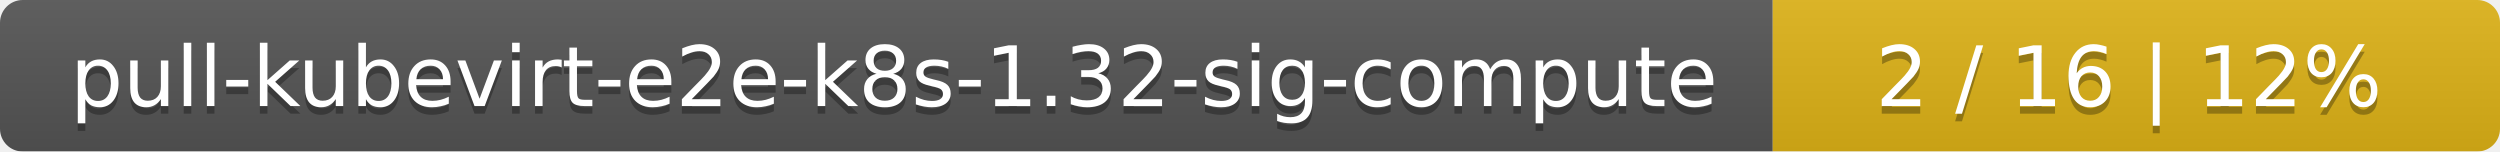
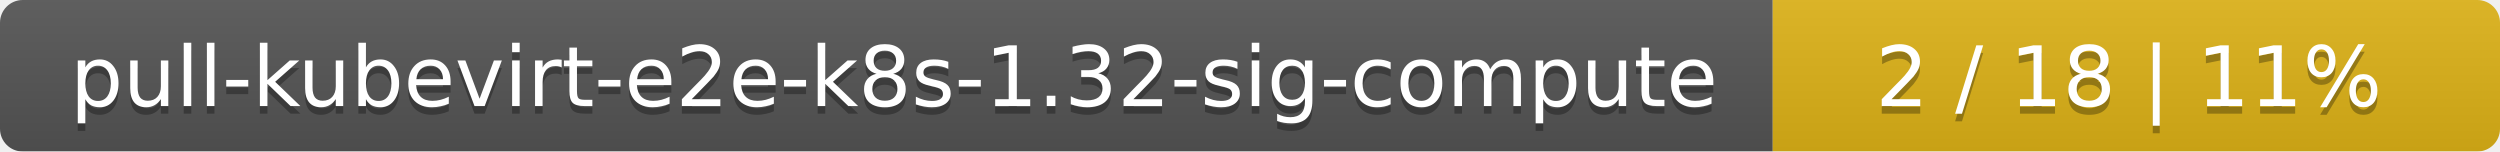
<svg xmlns="http://www.w3.org/2000/svg" width="330" height="20">
  <linearGradient id="smooth" x2="0" y2="100%">
    <stop offset="0" stop-color="#bbb" stop-opacity=".1" />
    <stop offset="1" stop-opacity=".1" />
  </linearGradient>
  <mask id="round">
    <rect width="330" height="20" rx="3" fill="#fff" />
  </mask>
  <g mask="url(#round)">
    <rect width="234" height="20" fill="#555" />
    <rect x="234" width="96" height="20" fill="#dfb317" />
    <rect width="330" height="20" fill="url(#smooth)" />
  </g>
  <g fill="#fff" text-anchor="middle" font-family="DejaVu Sans,Verdana,Geneva,sans-serif" font-size="11">
    <text x="118" y="15" fill="#010101" fill-opacity=".3">pull-kubevirt-e2e-k8s-1.32-sig-compute</text>
    <text x="118" y="14">pull-kubevirt-e2e-k8s-1.32-sig-compute</text>
-     <text x="281" y="15" fill="#010101" fill-opacity=".3">2 / 16    |    12%</text>
-     <text x="281" y="14">2 / 16    |    12%</text>
+     <text x="281" y="15" fill="#010101" fill-opacity=".3">2 / 18    |    11%</text>
+     <text x="281" y="14">2 / 18    |    11%</text>
  </g>
</svg>
